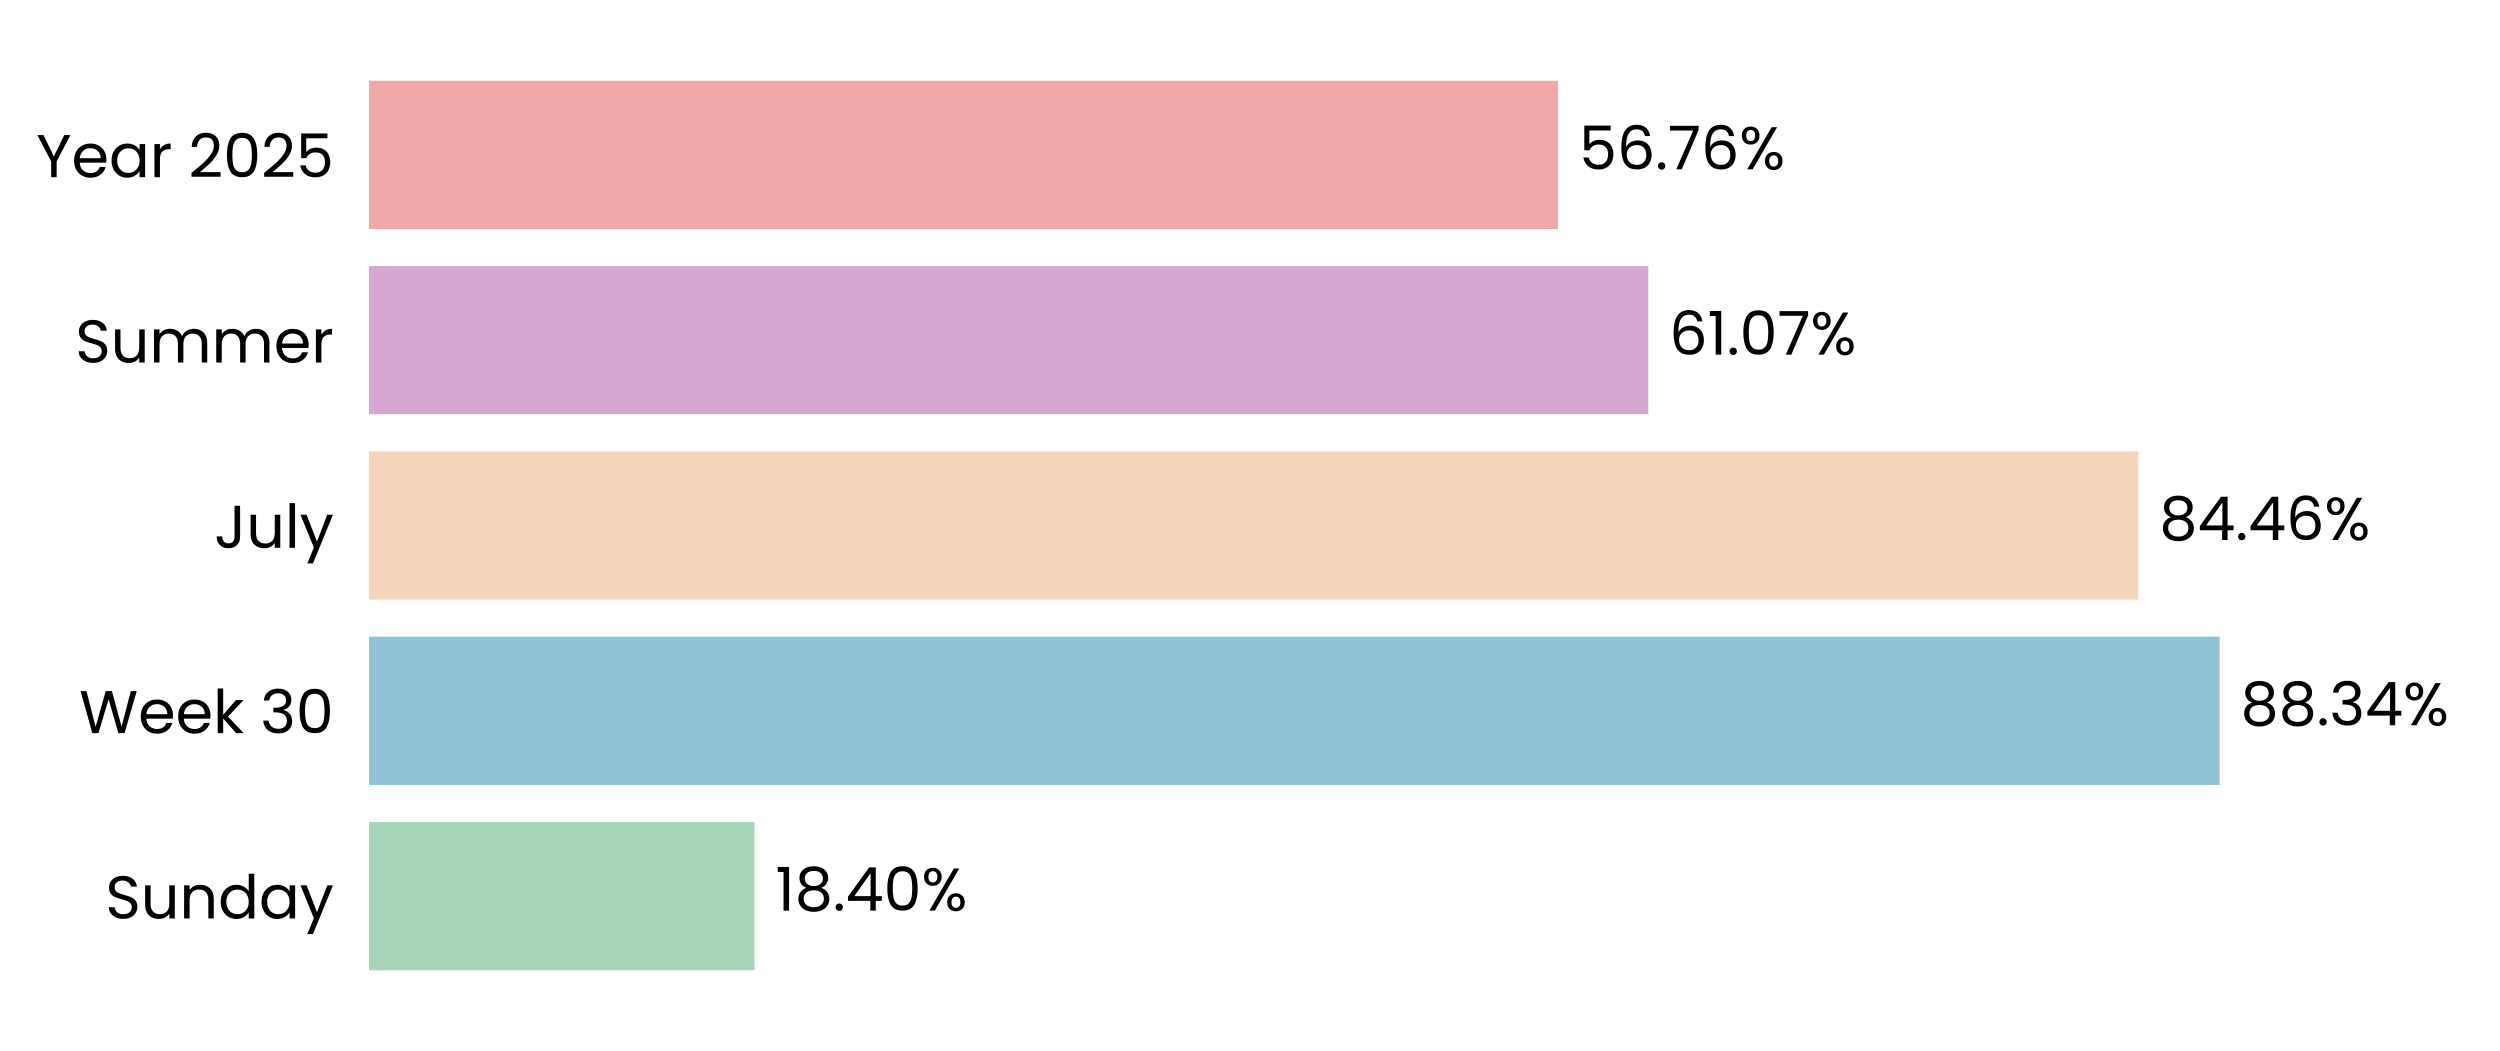
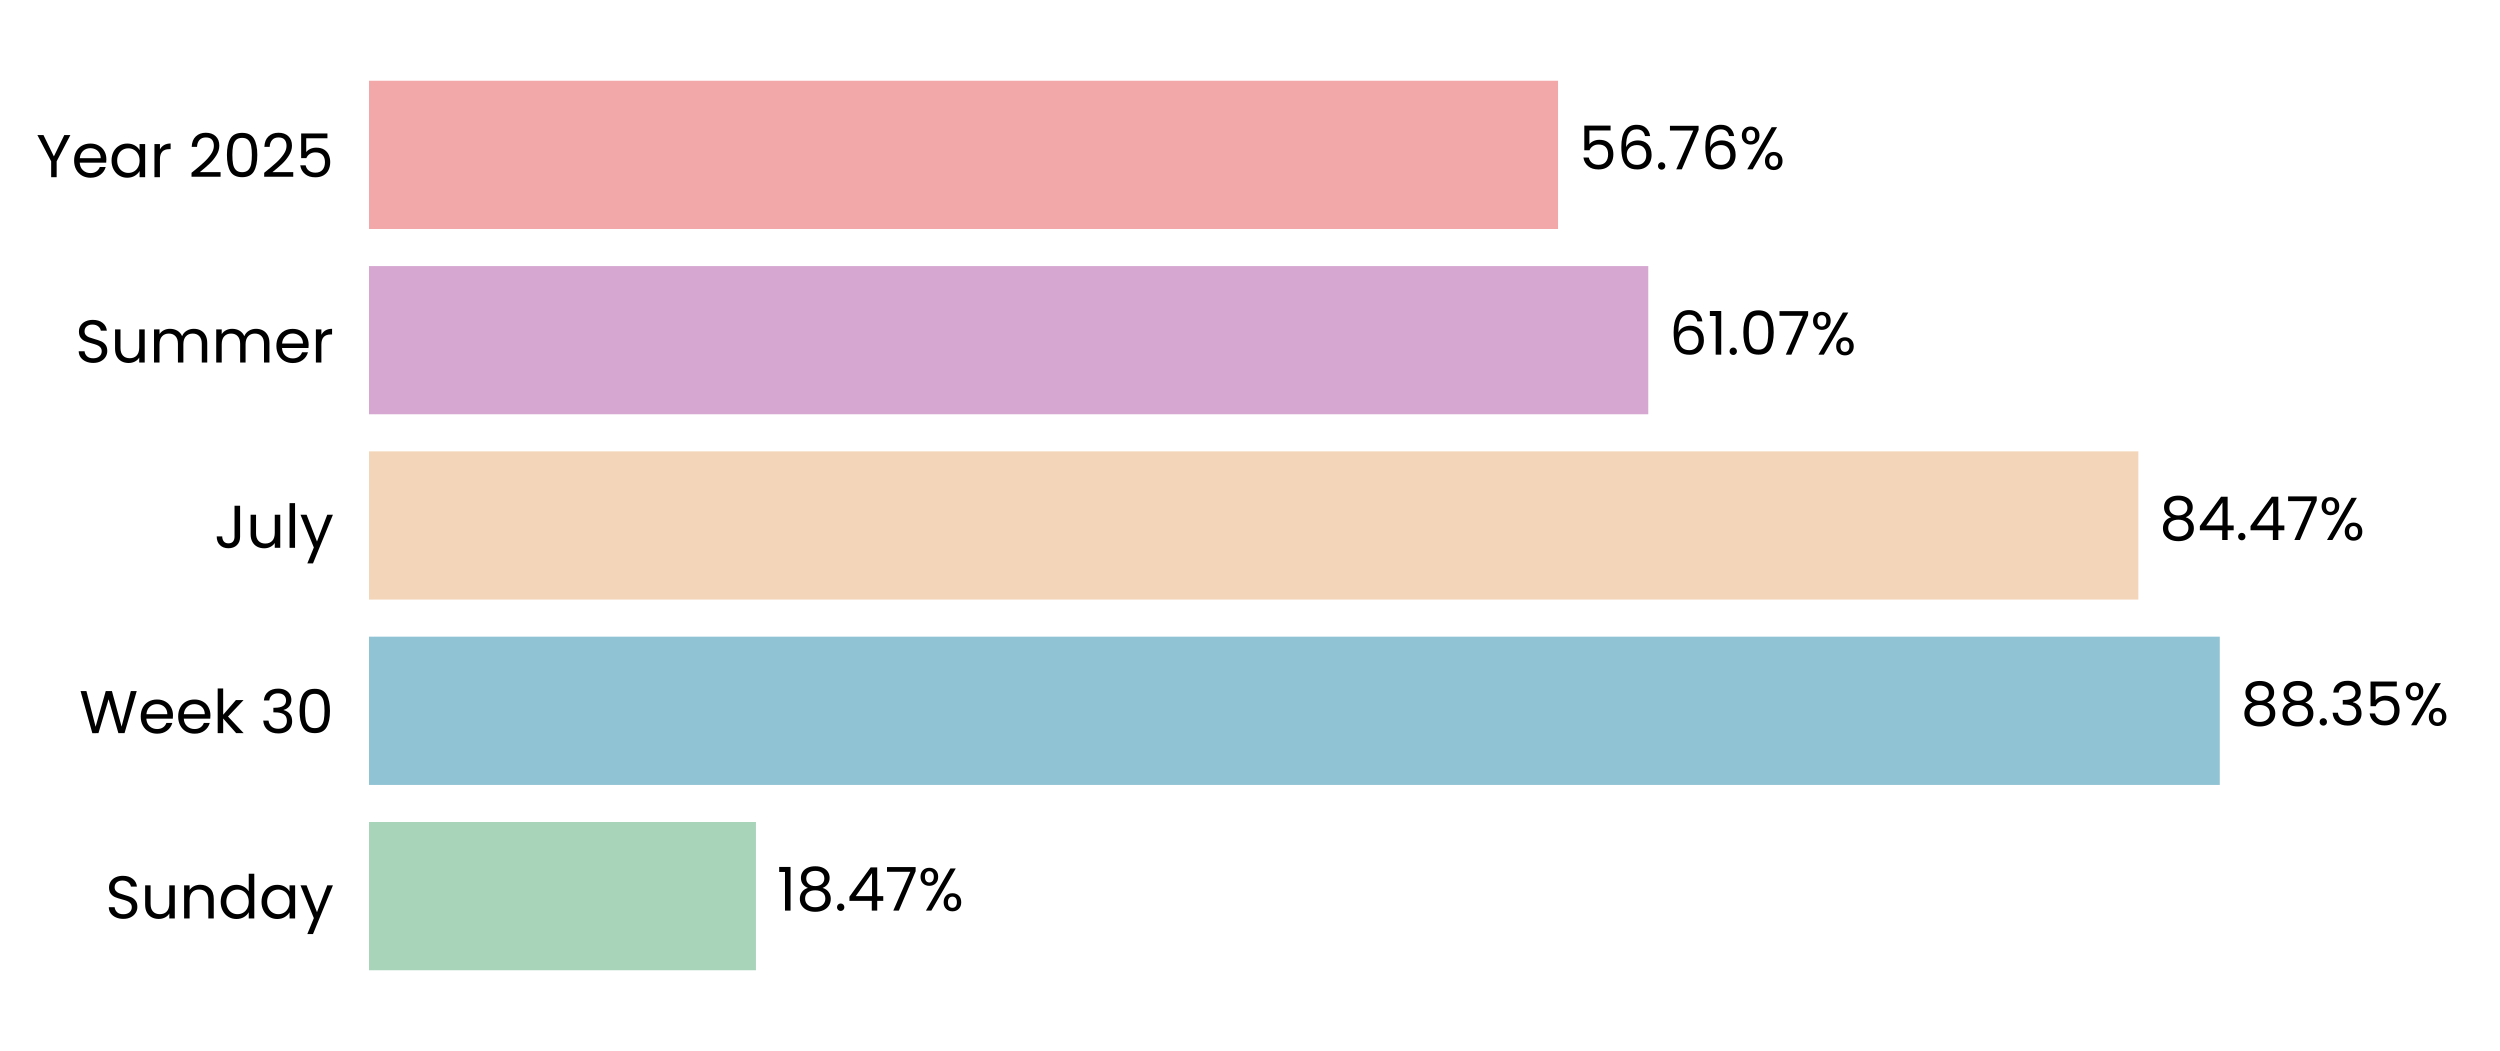
<svg xmlns="http://www.w3.org/2000/svg" xmlns:xlink="http://www.w3.org/1999/xlink" width="496.691pt" height="208.8pt" viewBox="0 0 496.691 208.8" version="1.1">
  <defs>
    <style type="text/css">*{stroke-linejoin: round; stroke-linecap: butt}</style>
  </defs>
  <g id="figure_1">
    <g id="patch_1">
      <path d="M 0 208.8  L 496.691 208.8  L 496.691 0  L 0 0  L 0 208.8  z " style="fill: none" />
    </g>
    <g id="axes_1">
      <g id="patch_2">
        <path d="M 73.311 201.6  L 489.491 201.6  L 489.491 7.2  L 73.311 7.2  L 73.311 201.6  z " style="fill: none" />
      </g>
      <g id="patch_3">
-         <path d="M 73.311 192.764  L 149.9 192.764  L 149.9 163.309  L 73.311 163.309  z " clip-path="url(#p1a2a0af06f)" style="fill: #a8d5ba" />
+         <path d="M 73.311 192.764  L 150.189 192.764  L 150.189 163.309  L 73.311 163.309  z " clip-path="url(#p0655de7a23)" style="fill: #a8d5ba" />
      </g>
      <g id="patch_4">
-         <path d="M 73.311 155.945  L 440.978 155.945  L 440.978 126.491  L 73.311 126.491  z " clip-path="url(#p1a2a0af06f)" style="fill: #90c3d4" />
+         <path d="M 73.311 155.945  L 441.019 155.945  L 441.019 126.491  L 73.311 126.491  z " clip-path="url(#p0655de7a23)" style="fill: #90c3d4" />
      </g>
      <g id="patch_5">
-         <path d="M 73.311 119.127  L 424.836 119.127  L 424.836 89.673  L 73.311 89.673  z " clip-path="url(#p1a2a0af06f)" style="fill: #f3d6ba" />
+         <path d="M 73.311 119.127  L 424.845 119.127  L 424.845 89.673  L 73.311 89.673  z " clip-path="url(#p0655de7a23)" style="fill: #f3d6ba" />
      </g>
      <g id="patch_6">
-         <path d="M 73.311 82.309  L 327.471 82.309  L 327.471 52.855  L 73.311 52.855  z " clip-path="url(#p1a2a0af06f)" style="fill: #d6a8d1" />
+         <path d="M 73.311 82.309  L 327.474 82.309  L 327.474 52.855  L 73.311 52.855  z " clip-path="url(#p0655de7a23)" style="fill: #d6a8d1" />
      </g>
      <g id="patch_7">
-         <path d="M 73.311 45.491  L 309.546 45.491  L 309.546 16.036  L 73.311 16.036  z " clip-path="url(#p1a2a0af06f)" style="fill: #f2a8a8" />
+         <path d="M 73.311 45.491  L 309.547 45.491  L 309.547 16.036  L 73.311 16.036  z " clip-path="url(#p0655de7a23)" style="fill: #f2a8a8" />
      </g>
      <g id="matplotlib.axis_1">
        <g id="ytick_1">
          <g id="text_1">
            <g transform="translate(20.92875 182.4764) scale(0.12 -0.12)">
              <defs>
                <path id="Poppins-Regular-53" d="M 1907 -45  Q 1466 -45 1117 112  Q 768 269 569 547  Q 371 826 365 1190  L 986 1190  Q 1018 877 1245 662  Q 1472 448 1907 448  Q 2323 448 2563 656  Q 2803 864 2803 1190  Q 2803 1446 2662 1606  Q 2522 1766 2310 1849  Q 2099 1933 1741 2029  Q 1299 2144 1033 2259  Q 768 2374 579 2620  Q 390 2867 390 3283  Q 390 3648 576 3929  Q 762 4211 1098 4364  Q 1434 4518 1869 4518  Q 2496 4518 2896 4204  Q 3296 3891 3347 3373  L 2707 3373  Q 2675 3629 2438 3824  Q 2202 4019 1811 4019  Q 1446 4019 1216 3830  Q 986 3642 986 3302  Q 986 3059 1123 2905  Q 1261 2752 1462 2672  Q 1664 2592 2029 2490  Q 2470 2368 2739 2249  Q 3008 2131 3200 1884  Q 3392 1638 3392 1216  Q 3392 890 3219 602  Q 3046 314 2707 134  Q 2368 -45 1907 -45  z " transform="scale(0.015625)" />
                <path id="Poppins-Regular-75" d="M 3603 3507  L 3603 0  L 3021 0  L 3021 518  Q 2854 250 2556 99  Q 2259 -51 1901 -51  Q 1491 -51 1164 118  Q 838 288 649 627  Q 461 966 461 1453  L 461 3507  L 1037 3507  L 1037 1530  Q 1037 1011 1299 732  Q 1562 454 2016 454  Q 2483 454 2752 742  Q 3021 1030 3021 1581  L 3021 3507  L 3603 3507  z " transform="scale(0.015625)" />
                <path id="Poppins-Regular-6e" d="M 2202 3571  Q 2842 3571 3238 3184  Q 3635 2797 3635 2067  L 3635 0  L 3059 0  L 3059 1984  Q 3059 2509 2796 2787  Q 2534 3066 2080 3066  Q 1619 3066 1347 2778  Q 1075 2490 1075 1939  L 1075 0  L 493 0  L 493 3507  L 1075 3507  L 1075 3008  Q 1248 3277 1545 3424  Q 1843 3571 2202 3571  z " transform="scale(0.015625)" />
                <path id="Poppins-Regular-64" d="M 275 1766  Q 275 2304 492 2710  Q 710 3117 1091 3341  Q 1472 3565 1946 3565  Q 2355 3565 2707 3376  Q 3059 3187 3245 2880  L 3245 4736  L 3834 4736  L 3834 0  L 3245 0  L 3245 659  Q 3072 346 2733 144  Q 2394 -58 1939 -58  Q 1472 -58 1091 172  Q 710 403 492 819  Q 275 1235 275 1766  z M 3245 1760  Q 3245 2157 3085 2451  Q 2925 2746 2653 2902  Q 2381 3059 2054 3059  Q 1728 3059 1459 2905  Q 1190 2752 1030 2457  Q 870 2163 870 1766  Q 870 1363 1030 1065  Q 1190 768 1459 611  Q 1728 454 2054 454  Q 2381 454 2653 611  Q 2925 768 3085 1065  Q 3245 1363 3245 1760  z " transform="scale(0.015625)" />
                <path id="Poppins-Regular-61" d="M 275 1766  Q 275 2304 492 2710  Q 710 3117 1091 3341  Q 1472 3565 1939 3565  Q 2400 3565 2739 3366  Q 3078 3168 3245 2867  L 3245 3507  L 3834 3507  L 3834 0  L 3245 0  L 3245 653  Q 3072 346 2729 144  Q 2387 -58 1933 -58  Q 1466 -58 1088 172  Q 710 403 492 819  Q 275 1235 275 1766  z M 3245 1760  Q 3245 2157 3085 2451  Q 2925 2746 2653 2902  Q 2381 3059 2054 3059  Q 1728 3059 1459 2905  Q 1190 2752 1030 2457  Q 870 2163 870 1766  Q 870 1363 1030 1065  Q 1190 768 1459 611  Q 1728 454 2054 454  Q 2381 454 2653 611  Q 2925 768 3085 1065  Q 3245 1363 3245 1760  z " transform="scale(0.015625)" />
                <path id="Poppins-Regular-79" d="M 3514 3507  L 1402 -1651  L 800 -1651  L 1491 38  L 77 3507  L 723 3507  L 1824 666  L 2912 3507  L 3514 3507  z " transform="scale(0.015625)" />
              </defs>
              <use xlink:href="#Poppins-Regular-53" />
              <use xlink:href="#Poppins-Regular-75" transform="translate(58.7 0)" />
              <use xlink:href="#Poppins-Regular-6e" transform="translate(122.7 0)" />
              <use xlink:href="#Poppins-Regular-64" transform="translate(186.7 0)" />
              <use xlink:href="#Poppins-Regular-61" transform="translate(254.3 0)" />
              <use xlink:href="#Poppins-Regular-79" transform="translate(321.8999 0)" />
            </g>
          </g>
        </g>
        <g id="ytick_2">
          <g id="text_2">
            <g transform="translate(15.73125 145.6582) scale(0.12 -0.12)">
              <defs>
                <path id="Poppins-Regular-57" d="M 6099 4461  L 4806 0  L 4154 0  L 3117 3590  L 2042 0  L 1395 -6  L 147 4461  L 768 4461  L 1741 678  L 2816 4461  L 3469 4461  L 4493 691  L 5472 4461  L 6099 4461  z " transform="scale(0.015625)" />
                <path id="Poppins-Regular-65" d="M 3693 1888  Q 3693 1722 3674 1536  L 870 1536  Q 902 1018 1225 726  Q 1549 435 2010 435  Q 2387 435 2640 611  Q 2893 787 2995 1082  L 3622 1082  Q 3482 576 3059 259  Q 2637 -58 2010 -58  Q 1510 -58 1116 166  Q 723 390 499 803  Q 275 1216 275 1760  Q 275 2304 492 2713  Q 710 3123 1104 3344  Q 1498 3565 2010 3565  Q 2509 3565 2893 3347  Q 3277 3130 3485 2749  Q 3693 2368 3693 1888  z M 3091 2010  Q 3091 2342 2944 2582  Q 2797 2822 2544 2947  Q 2291 3072 1984 3072  Q 1542 3072 1232 2790  Q 922 2509 877 2010  L 3091 2010  z " transform="scale(0.015625)" />
                <path id="Poppins-Regular-6b" d="M 2451 0  L 1075 1549  L 1075 0  L 493 0  L 493 4736  L 1075 4736  L 1075 1952  L 2426 3507  L 3238 3507  L 1587 1760  L 3245 0  L 2451 0  z " transform="scale(0.015625)" />
                <path id="Poppins-Regular-20" transform="scale(0.015625)" />
                <path id="Poppins-Regular-33" d="M 384 3462  Q 429 4051 838 4384  Q 1248 4717 1901 4717  Q 2336 4717 2653 4560  Q 2970 4403 3133 4134  Q 3296 3866 3296 3526  Q 3296 3130 3069 2842  Q 2842 2554 2477 2470  L 2477 2438  Q 2893 2336 3136 2035  Q 3379 1734 3379 1248  Q 3379 883 3212 592  Q 3046 301 2713 134  Q 2381 -32 1914 -32  Q 1235 -32 800 323  Q 365 678 314 1331  L 877 1331  Q 922 947 1190 704  Q 1459 461 1907 461  Q 2355 461 2588 694  Q 2822 928 2822 1299  Q 2822 1779 2502 1990  Q 2182 2202 1536 2202  L 1389 2202  L 1389 2688  L 1542 2688  Q 2131 2694 2432 2883  Q 2733 3072 2733 3469  Q 2733 3808 2512 4013  Q 2291 4218 1882 4218  Q 1485 4218 1241 4013  Q 998 3808 954 3462  L 384 3462  z " transform="scale(0.015625)" />
                <path id="Poppins-Regular-30" d="M 397 2362  Q 397 3462 755 4080  Q 1114 4698 2010 4698  Q 2899 4698 3257 4080  Q 3616 3462 3616 2362  Q 3616 1242 3257 621  Q 2899 0 2010 0  Q 1114 0 755 621  Q 397 1242 397 2362  z M 3040 2362  Q 3040 2918 2966 3305  Q 2893 3693 2665 3929  Q 2438 4166 2010 4166  Q 1574 4166 1347 3929  Q 1120 3693 1046 3305  Q 973 2918 973 2362  Q 973 1786 1046 1395  Q 1120 1005 1347 768  Q 1574 531 2010 531  Q 2438 531 2665 768  Q 2893 1005 2966 1395  Q 3040 1786 3040 2362  z " transform="scale(0.015625)" />
              </defs>
              <use xlink:href="#Poppins-Regular-57" />
              <use xlink:href="#Poppins-Regular-65" transform="translate(97.59999 0)" />
              <use xlink:href="#Poppins-Regular-65" transform="translate(159.6 0)" />
              <use xlink:href="#Poppins-Regular-6b" transform="translate(221.6 0)" />
              <use xlink:href="#Poppins-Regular-20" transform="translate(273.0999 0)" />
              <use xlink:href="#Poppins-Regular-33" transform="translate(299.7999 0)" />
              <use xlink:href="#Poppins-Regular-30" transform="translate(358.6999 0)" />
            </g>
          </g>
        </g>
        <g id="ytick_3">
          <g id="text_3">
            <g transform="translate(42.56437 108.84) scale(0.12 -0.12)">
              <defs>
                <path id="Poppins-Regular-4a" d="M 2739 4461  L 2739 1165  Q 2739 614 2400 284  Q 2061 -45 1504 -45  Q 941 -45 601 291  Q 262 627 262 1210  L 845 1210  Q 851 883 1014 678  Q 1178 474 1504 474  Q 1830 474 1990 669  Q 2150 864 2150 1165  L 2150 4461  L 2739 4461  z " transform="scale(0.015625)" />
                <path id="Poppins-Regular-6c" d="M 1075 4736  L 1075 0  L 493 0  L 493 4736  L 1075 4736  z " transform="scale(0.015625)" />
              </defs>
              <use xlink:href="#Poppins-Regular-4a" />
              <use xlink:href="#Poppins-Regular-75" transform="translate(52.99999 0)" />
              <use xlink:href="#Poppins-Regular-6c" transform="translate(117 0)" />
              <use xlink:href="#Poppins-Regular-79" transform="translate(141.6 0)" />
            </g>
          </g>
        </g>
        <g id="ytick_4">
          <g id="text_4">
            <g transform="translate(14.95125 72.02182) scale(0.12 -0.12)">
              <defs>
                <path id="Poppins-Regular-6d" d="M 4710 3571  Q 5120 3571 5440 3401  Q 5760 3232 5945 2893  Q 6131 2554 6131 2067  L 6131 0  L 5555 0  L 5555 1984  Q 5555 2509 5296 2787  Q 5037 3066 4595 3066  Q 4141 3066 3872 2774  Q 3603 2483 3603 1933  L 3603 0  L 3027 0  L 3027 1984  Q 3027 2509 2768 2787  Q 2509 3066 2067 3066  Q 1613 3066 1344 2774  Q 1075 2483 1075 1933  L 1075 0  L 493 0  L 493 3507  L 1075 3507  L 1075 3002  Q 1248 3277 1539 3424  Q 1830 3571 2182 3571  Q 2624 3571 2963 3372  Q 3302 3174 3469 2790  Q 3616 3162 3955 3366  Q 4294 3571 4710 3571  z " transform="scale(0.015625)" />
                <path id="Poppins-Regular-72" d="M 1075 2938  Q 1229 3238 1513 3404  Q 1798 3571 2208 3571  L 2208 2970  L 2054 2970  Q 1075 2970 1075 1907  L 1075 0  L 493 0  L 493 3507  L 1075 3507  L 1075 2938  z " transform="scale(0.015625)" />
              </defs>
              <use xlink:href="#Poppins-Regular-53" />
              <use xlink:href="#Poppins-Regular-75" transform="translate(58.7 0)" />
              <use xlink:href="#Poppins-Regular-6d" transform="translate(122.7 0)" />
              <use xlink:href="#Poppins-Regular-6d" transform="translate(225.7 0)" />
              <use xlink:href="#Poppins-Regular-65" transform="translate(328.7 0)" />
              <use xlink:href="#Poppins-Regular-72" transform="translate(390.6999 0)" />
            </g>
          </g>
        </g>
        <g id="ytick_5">
          <g id="text_5">
            <g transform="translate(7.2 35.20364) scale(0.12 -0.12)">
              <defs>
                <path id="Poppins-Regular-59" d="M 3616 4461  L 2163 1683  L 2163 0  L 1581 0  L 1581 1683  L 122 4461  L 768 4461  L 1869 2202  L 2970 4461  L 3616 4461  z " transform="scale(0.015625)" />
                <path id="Poppins-Regular-32" d="M 326 467  Q 1139 1120 1600 1539  Q 2061 1958 2377 2416  Q 2694 2874 2694 3315  Q 2694 3731 2492 3971  Q 2291 4211 1843 4211  Q 1408 4211 1168 3939  Q 928 3667 909 3213  L 346 3213  Q 371 3930 780 4320  Q 1190 4710 1837 4710  Q 2496 4710 2883 4345  Q 3270 3981 3270 3341  Q 3270 2810 2953 2307  Q 2637 1805 2233 1424  Q 1830 1043 1203 538  L 3405 538  L 3405 51  L 326 51  L 326 467  z " transform="scale(0.015625)" />
                <path id="Poppins-Regular-35" d="M 3347 4122  L 1101 4122  L 1101 2662  Q 1248 2867 1536 2998  Q 1824 3130 2157 3130  Q 2688 3130 3021 2909  Q 3354 2688 3498 2339  Q 3642 1990 3642 1600  Q 3642 1139 3469 774  Q 3296 410 2941 198  Q 2586 -13 2061 -13  Q 1389 -13 973 332  Q 557 678 467 1254  L 1037 1254  Q 1120 890 1389 685  Q 1658 480 2067 480  Q 2573 480 2829 784  Q 3085 1088 3085 1587  Q 3085 2086 2829 2358  Q 2573 2630 2074 2630  Q 1734 2630 1481 2467  Q 1229 2304 1114 2022  L 563 2022  L 563 4634  L 3347 4634  L 3347 4122  z " transform="scale(0.015625)" />
              </defs>
              <use xlink:href="#Poppins-Regular-59" />
              <use xlink:href="#Poppins-Regular-65" transform="translate(58.39999 0)" />
              <use xlink:href="#Poppins-Regular-61" transform="translate(120.4 0)" />
              <use xlink:href="#Poppins-Regular-72" transform="translate(188 0)" />
              <use xlink:href="#Poppins-Regular-20" transform="translate(225.3 0)" />
              <use xlink:href="#Poppins-Regular-32" transform="translate(252 0)" />
              <use xlink:href="#Poppins-Regular-30" transform="translate(309.4999 0)" />
              <use xlink:href="#Poppins-Regular-32" transform="translate(372.2999 0)" />
              <use xlink:href="#Poppins-Regular-35" transform="translate(429.7999 0)" />
            </g>
          </g>
        </g>
      </g>
      <g id="text_6">
-         <g transform="translate(154.0617 180.9164) scale(0.12 -0.12)">
+         <g transform="translate(154.3507 180.9164) scale(0.12 -0.12)">
          <defs>
            <path id="Poppins-Regular-31" d="M 243 4096  L 243 4627  L 1446 4627  L 1446 0  L 858 0  L 858 4096  L 243 4096  z " transform="scale(0.015625)" />
            <path id="Poppins-Regular-38" d="M 1242 2406  Q 883 2547 691 2816  Q 499 3085 499 3469  Q 499 3814 672 4092  Q 845 4371 1187 4534  Q 1530 4698 2016 4698  Q 2502 4698 2844 4534  Q 3187 4371 3363 4092  Q 3539 3814 3539 3469  Q 3539 3098 3340 2819  Q 3142 2541 2797 2406  Q 3194 2285 3427 1981  Q 3661 1677 3661 1248  Q 3661 832 3456 521  Q 3251 211 2876 41  Q 2502 -128 2016 -128  Q 1530 -128 1162 41  Q 794 211 589 521  Q 384 832 384 1248  Q 384 1677 614 1984  Q 845 2291 1242 2406  z M 2976 3398  Q 2976 3789 2720 4000  Q 2464 4211 2016 4211  Q 1574 4211 1318 4000  Q 1062 3789 1062 3392  Q 1062 3034 1328 2816  Q 1594 2598 2016 2598  Q 2445 2598 2710 2819  Q 2976 3040 2976 3398  z M 2016 2150  Q 1542 2150 1241 1929  Q 941 1709 941 1267  Q 941 858 1232 608  Q 1523 358 2016 358  Q 2509 358 2797 608  Q 3085 858 3085 1267  Q 3085 1696 2790 1923  Q 2496 2150 2016 2150  z " transform="scale(0.015625)" />
            <path id="Poppins-Regular-2e" d="M 678 -38  Q 512 -38 397 77  Q 282 192 282 358  Q 282 525 397 640  Q 512 755 678 755  Q 838 755 950 640  Q 1062 525 1062 358  Q 1062 192 950 77  Q 838 -38 678 -38  z " transform="scale(0.015625)" />
            <path id="Poppins-Regular-34" d="M 256 1030  L 256 1472  L 2502 4582  L 3200 4582  L 3200 1536  L 3840 1536  L 3840 1030  L 3200 1030  L 3200 0  L 2624 0  L 2624 1030  L 256 1030  z M 2650 3974  L 928 1536  L 2650 1536  L 2650 3974  z " transform="scale(0.015625)" />
+             <path id="Poppins-Regular-37" d="M 3245 4173  L 1466 0  L 877 0  L 2682 4115  L 211 4115  L 211 4614  L 3245 4614  L 3245 4173  z " transform="scale(0.015625)" />
            <path id="Poppins-Regular-25" d="M 269 3584  Q 269 4019 531 4278  Q 794 4538 1203 4538  Q 1613 4538 1875 4278  Q 2138 4019 2138 3584  Q 2138 3142 1875 2883  Q 1613 2624 1203 2624  Q 794 2624 531 2883  Q 269 3142 269 3584  z M 4006 4467  L 1414 0  L 838 0  L 3430 4467  L 4006 4467  z M 1203 4179  Q 986 4179 861 4028  Q 736 3878 736 3584  Q 736 3290 861 3136  Q 986 2982 1203 2982  Q 1421 2982 1549 3139  Q 1677 3296 1677 3584  Q 1677 3878 1549 4028  Q 1421 4179 1203 4179  z M 2720 883  Q 2720 1325 2982 1584  Q 3245 1843 3654 1843  Q 4064 1843 4323 1584  Q 4582 1325 4582 883  Q 4582 448 4323 185  Q 4064 -77 3654 -77  Q 3245 -77 2982 182  Q 2720 442 2720 883  z M 3648 1478  Q 3430 1478 3302 1328  Q 3174 1178 3174 883  Q 3174 595 3302 444  Q 3430 294 3648 294  Q 3866 294 3994 444  Q 4122 595 4122 883  Q 4122 1178 3994 1328  Q 3866 1478 3648 1478  z " transform="scale(0.015625)" />
          </defs>
          <use xlink:href="#Poppins-Regular-31" />
          <use xlink:href="#Poppins-Regular-38" transform="translate(31.99998 0)" />
          <use xlink:href="#Poppins-Regular-2e" transform="translate(95.09998 0)" />
          <use xlink:href="#Poppins-Regular-34" transform="translate(116.1 0)" />
-           <use xlink:href="#Poppins-Regular-30" transform="translate(179 0)" />
-           <use xlink:href="#Poppins-Regular-25" transform="translate(241.7999 0)" />
+           <use xlink:href="#Poppins-Regular-37" transform="translate(179 0)" />
+           <use xlink:href="#Poppins-Regular-25" transform="translate(233.5999 0)" />
        </g>
      </g>
      <g id="text_7">
-         <g transform="translate(445.14 144.0982) scale(0.12 -0.12)">
+         <g transform="translate(445.1813 144.0982) scale(0.12 -0.12)">
          <use xlink:href="#Poppins-Regular-38" />
          <use xlink:href="#Poppins-Regular-38" transform="translate(63.09999 0)" />
          <use xlink:href="#Poppins-Regular-2e" transform="translate(126.2 0)" />
          <use xlink:href="#Poppins-Regular-33" transform="translate(147.2 0)" />
-           <use xlink:href="#Poppins-Regular-34" transform="translate(206.1 0)" />
-           <use xlink:href="#Poppins-Regular-25" transform="translate(269 0)" />
+           <use xlink:href="#Poppins-Regular-35" transform="translate(206.1 0)" />
+           <use xlink:href="#Poppins-Regular-25" transform="translate(268.8999 0)" />
        </g>
      </g>
      <g id="text_8">
-         <g transform="translate(428.9978 107.28) scale(0.12 -0.12)">
-           <defs>
-             <path id="Poppins-Regular-36" d="M 2976 3526  Q 2835 4237 2099 4237  Q 1530 4237 1248 3798  Q 966 3360 973 2355  Q 1120 2688 1462 2877  Q 1805 3066 2227 3066  Q 2886 3066 3280 2656  Q 3674 2246 3674 1523  Q 3674 1088 3504 742  Q 3334 397 2992 192  Q 2650 -13 2163 -13  Q 1504 -13 1133 281  Q 762 576 614 1094  Q 467 1613 467 2374  Q 467 4723 2106 4723  Q 2733 4723 3091 4384  Q 3450 4045 3514 3526  L 2976 3526  z M 2106 2573  Q 1830 2573 1587 2461  Q 1344 2349 1193 2121  Q 1043 1894 1043 1568  Q 1043 1082 1324 778  Q 1606 474 2131 474  Q 2579 474 2844 752  Q 3110 1030 3110 1504  Q 3110 2003 2854 2288  Q 2598 2573 2106 2573  z " transform="scale(0.015625)" />
-           </defs>
+         <g transform="translate(429.0072 107.28) scale(0.12 -0.12)">
          <use xlink:href="#Poppins-Regular-38" />
          <use xlink:href="#Poppins-Regular-34" transform="translate(63.09999 0)" />
          <use xlink:href="#Poppins-Regular-2e" transform="translate(126 0)" />
          <use xlink:href="#Poppins-Regular-34" transform="translate(147 0)" />
-           <use xlink:href="#Poppins-Regular-36" transform="translate(209.9 0)" />
-           <use xlink:href="#Poppins-Regular-25" transform="translate(273.3999 0)" />
+           <use xlink:href="#Poppins-Regular-37" transform="translate(209.9 0)" />
+           <use xlink:href="#Poppins-Regular-25" transform="translate(264.5 0)" />
        </g>
      </g>
      <g id="text_9">
-         <g transform="translate(331.6325 70.46182) scale(0.12 -0.12)">
+         <g transform="translate(331.6356 70.46182) scale(0.12 -0.12)">
          <defs>
-             <path id="Poppins-Regular-37" d="M 3245 4173  L 1466 0  L 877 0  L 2682 4115  L 211 4115  L 211 4614  L 3245 4614  L 3245 4173  z " transform="scale(0.015625)" />
+             <path id="Poppins-Regular-36" d="M 2976 3526  Q 2835 4237 2099 4237  Q 1530 4237 1248 3798  Q 966 3360 973 2355  Q 1120 2688 1462 2877  Q 1805 3066 2227 3066  Q 2886 3066 3280 2656  Q 3674 2246 3674 1523  Q 3674 1088 3504 742  Q 3334 397 2992 192  Q 2650 -13 2163 -13  Q 1504 -13 1133 281  Q 762 576 614 1094  Q 467 1613 467 2374  Q 467 4723 2106 4723  Q 2733 4723 3091 4384  Q 3450 4045 3514 3526  L 2976 3526  z M 2106 2573  Q 1830 2573 1587 2461  Q 1344 2349 1193 2121  Q 1043 1894 1043 1568  Q 1043 1082 1324 778  Q 1606 474 2131 474  Q 2579 474 2844 752  Q 3110 1030 3110 1504  Q 3110 2003 2854 2288  Q 2598 2573 2106 2573  z " transform="scale(0.015625)" />
          </defs>
          <use xlink:href="#Poppins-Regular-36" />
          <use xlink:href="#Poppins-Regular-31" transform="translate(63.49999 0)" />
          <use xlink:href="#Poppins-Regular-2e" transform="translate(95.49997 0)" />
          <use xlink:href="#Poppins-Regular-30" transform="translate(116.5 0)" />
          <use xlink:href="#Poppins-Regular-37" transform="translate(179.2999 0)" />
          <use xlink:href="#Poppins-Regular-25" transform="translate(233.8999 0)" />
        </g>
      </g>
      <g id="text_10">
-         <g transform="translate(313.7083 33.64364) scale(0.12 -0.12)">
+         <g transform="translate(313.709 33.64364) scale(0.12 -0.12)">
          <use xlink:href="#Poppins-Regular-35" />
          <use xlink:href="#Poppins-Regular-36" transform="translate(62.79999 0)" />
          <use xlink:href="#Poppins-Regular-2e" transform="translate(126.3 0)" />
          <use xlink:href="#Poppins-Regular-37" transform="translate(147.3 0)" />
          <use xlink:href="#Poppins-Regular-36" transform="translate(201.8999 0)" />
          <use xlink:href="#Poppins-Regular-25" transform="translate(265.3999 0)" />
        </g>
      </g>
    </g>
  </g>
  <defs>
-     <clipPath id="p1a2a0af06f">
+     <clipPath id="p0655de7a23">
      <rect x="73.311" y="7.2" width="416.18" height="194.4" />
    </clipPath>
  </defs>
</svg>
